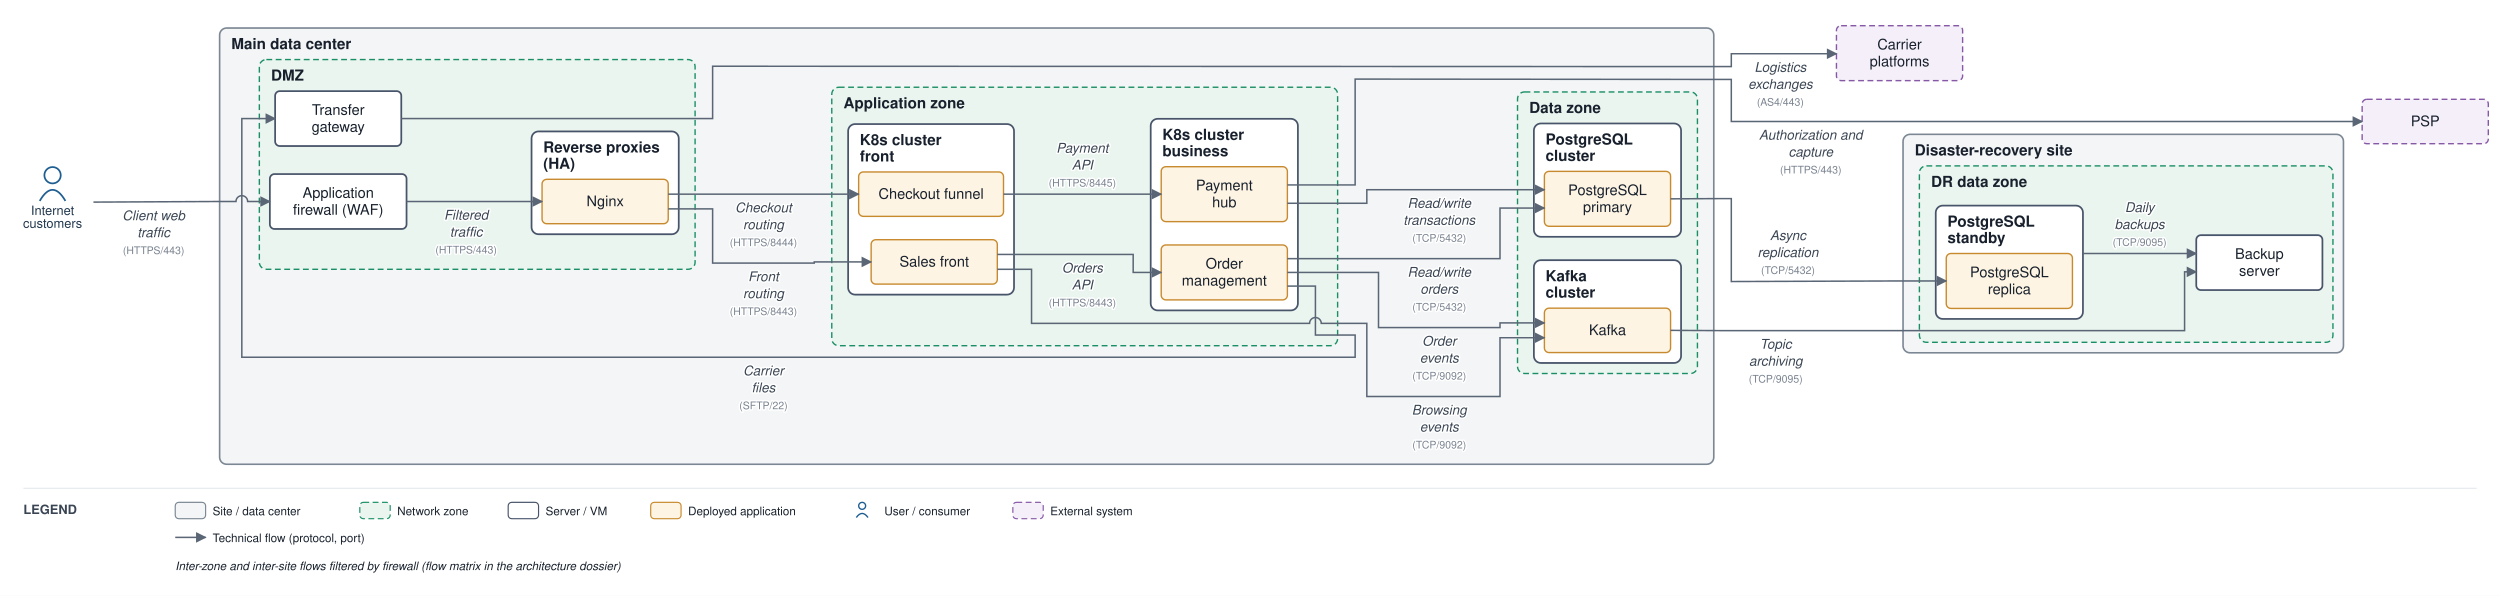
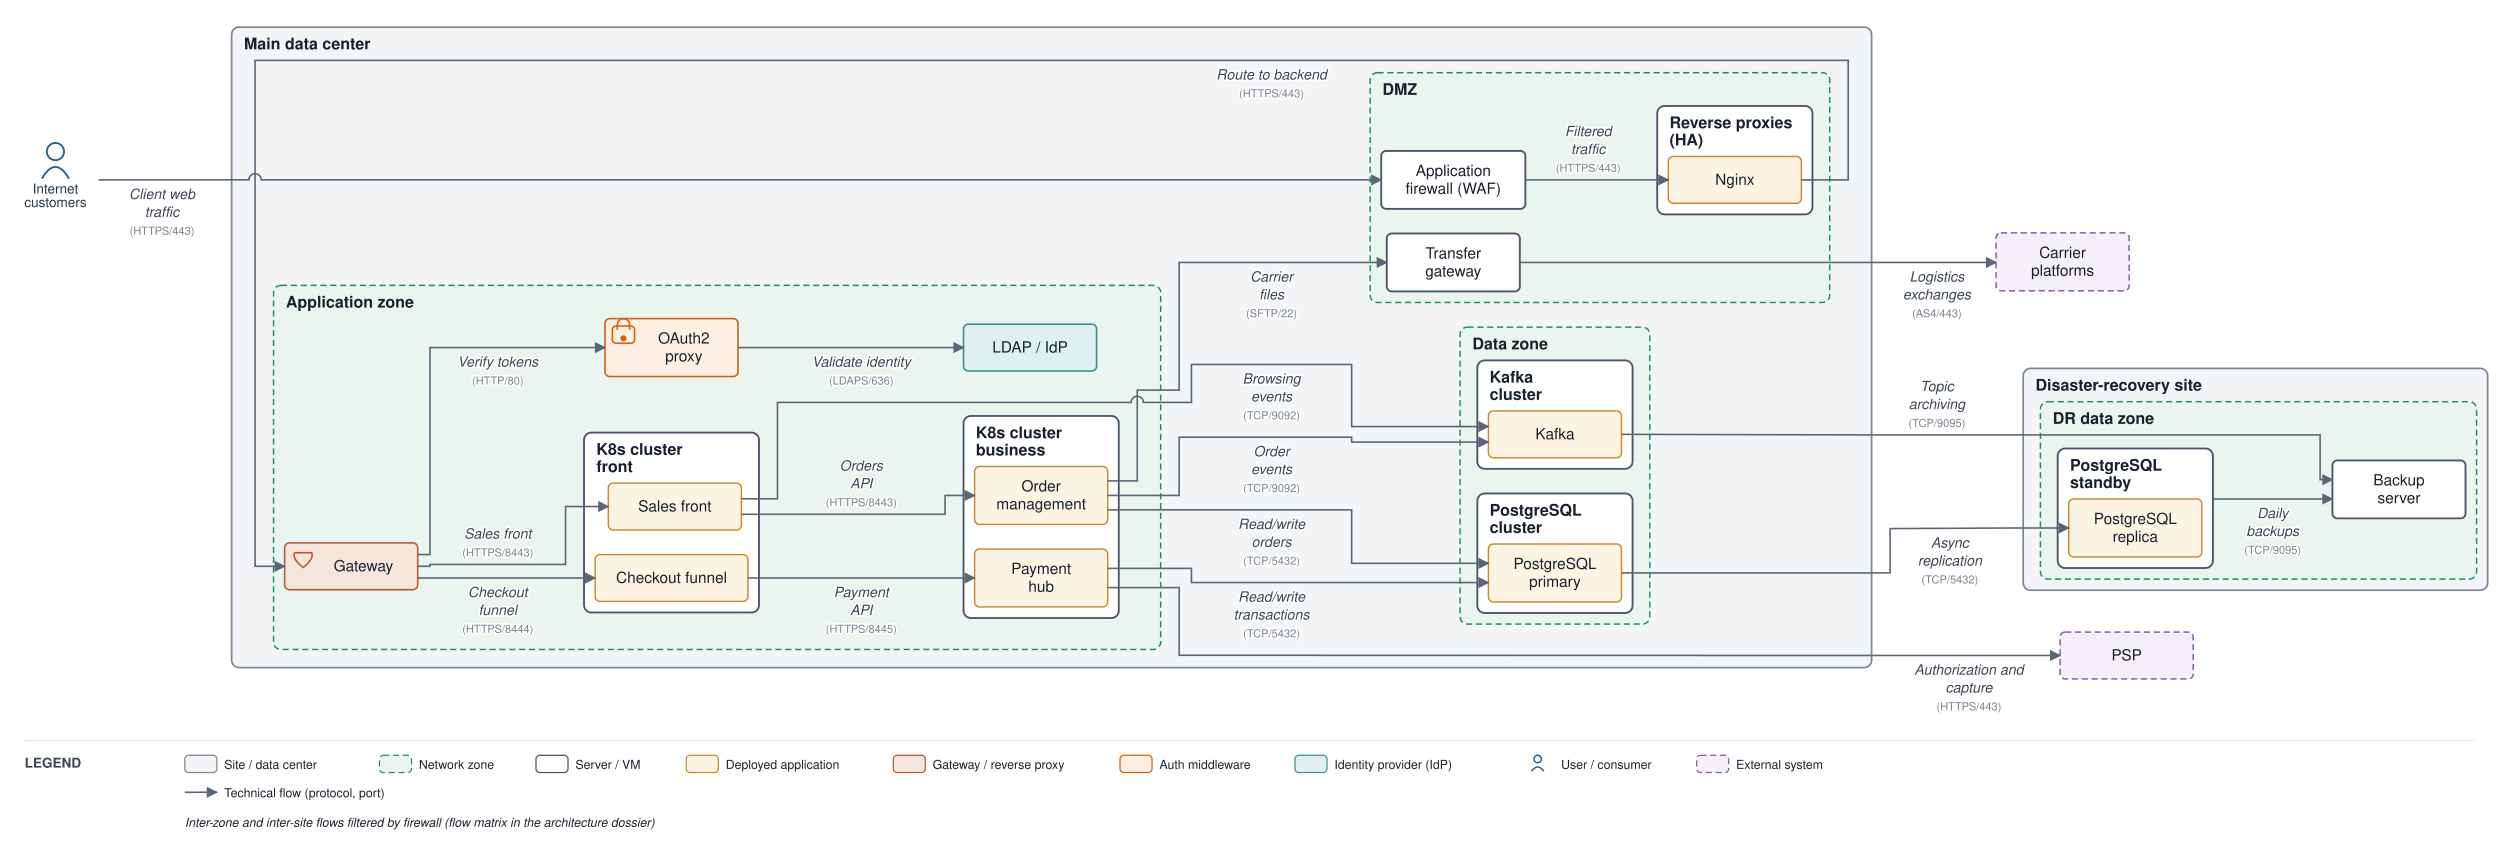
- <svg xmlns="http://www.w3.org/2000/svg" viewBox="0 0 2140 510" font-family="Helvetica,Arial,sans-serif">
+ <svg xmlns="http://www.w3.org/2000/svg" viewBox="0 0 2029 693" font-family="Helvetica,Arial,sans-serif">
  <defs>
    <marker id="arr" viewBox="0 0 10 10" refX="9" refY="5" markerWidth="7" markerHeight="7" orient="auto-start-reverse">
      <path d="M0,0 L10,5 L0,10 z" fill="#5a6675" />
    </marker>
  </defs>
-   <rect width="2140" height="510" fill="#ffffff" />
-   <rect x="188" y="24" width="1279" height="373.4" rx="6" fill="#f3f5f6" stroke="#7c8794" stroke-width="1.4" />
-   <text x="198" y="42" font-size="13" font-weight="bold" fill="#17202c">Main data center</text>
-   <rect x="222" y="51" width="373" height="179.5" rx="6" fill="#eaf5ef" stroke="#1a8f66" stroke-width="1.2" stroke-dasharray="5 3" />
-   <text x="232" y="69" font-size="13" font-weight="bold" fill="#17202c">DMZ</text>
-   <rect x="455" y="112.5" width="126" height="88" rx="6" fill="#ffffff" stroke="#48546a" stroke-width="1.5" />
-   <text x="465" y="130.5" font-size="13" font-weight="bold" fill="#17202c">Reverse proxies</text>
-   <text x="465" y="144.5" font-size="13" font-weight="bold" fill="#17202c">(HA)</text>
-   <rect x="712" y="74.7" width="433" height="221.2" rx="6" fill="#eaf5ef" stroke="#1a8f66" stroke-width="1.2" stroke-dasharray="5 3" />
-   <text x="722" y="92.7" font-size="13" font-weight="bold" fill="#17202c">Application zone</text>
-   <rect x="726" y="106.2" width="142" height="146" rx="6" fill="#ffffff" stroke="#48546a" stroke-width="1.5" />
-   <text x="736" y="124.2" font-size="13" font-weight="bold" fill="#17202c">K8s cluster</text>
-   <text x="736" y="138.2" font-size="13" font-weight="bold" fill="#17202c">front</text>
-   <rect x="985" y="101.7" width="126" height="164" rx="6" fill="#ffffff" stroke="#48546a" stroke-width="1.5" />
-   <text x="995" y="119.7" font-size="13" font-weight="bold" fill="#17202c">K8s cluster</text>
-   <text x="995" y="133.7" font-size="13" font-weight="bold" fill="#17202c">business</text>
-   <rect x="1299" y="78.7" width="154" height="241" rx="6" fill="#eaf5ef" stroke="#1a8f66" stroke-width="1.2" stroke-dasharray="5 3" />
-   <text x="1309" y="96.7" font-size="13" font-weight="bold" fill="#17202c">Data zone</text>
-   <rect x="1313" y="105.7" width="126" height="97" rx="6" fill="#ffffff" stroke="#48546a" stroke-width="1.5" />
-   <text x="1323" y="123.7" font-size="13" font-weight="bold" fill="#17202c">PostgreSQL</text>
-   <text x="1323" y="137.7" font-size="13" font-weight="bold" fill="#17202c">cluster</text>
-   <rect x="1313" y="222.7" width="126" height="88" rx="6" fill="#ffffff" stroke="#48546a" stroke-width="1.5" />
-   <text x="1323" y="240.7" font-size="13" font-weight="bold" fill="#17202c">Kafka</text>
-   <text x="1323" y="254.7" font-size="13" font-weight="bold" fill="#17202c">cluster</text>
-   <rect x="1629" y="115" width="377" height="187" rx="6" fill="#f3f5f6" stroke="#7c8794" stroke-width="1.4" />
-   <text x="1639" y="133" font-size="13" font-weight="bold" fill="#17202c">Disaster-recovery site</text>
-   <rect x="1643" y="142" width="354" height="151" rx="6" fill="#eaf5ef" stroke="#1a8f66" stroke-width="1.2" stroke-dasharray="5 3" />
-   <text x="1653" y="160" font-size="13" font-weight="bold" fill="#17202c">DR data zone</text>
-   <rect x="1657" y="176" width="126" height="97" rx="6" fill="#ffffff" stroke="#48546a" stroke-width="1.5" />
-   <text x="1667" y="194" font-size="13" font-weight="bold" fill="#17202c">PostgreSQL</text>
-   <text x="1667" y="208" font-size="13" font-weight="bold" fill="#17202c">standby</text>
-   <rect x="231" y="149" width="117" height="47" rx="4" fill="#ffffff" stroke="#48546a" stroke-width="1.5" />
-   <text x="289.5" y="169.3" font-size="12.5" text-anchor="middle" fill="#17202c">Application</text>
-   <text x="289.5" y="183.8" font-size="12.5" text-anchor="middle" fill="#17202c">firewall (WAF)</text>
-   <rect x="464" y="153.5" width="108" height="38" rx="4" fill="#fdf4e3" stroke="#c88a2e" stroke-width="1.2" />
-   <text x="518" y="176.5" font-size="12.5" text-anchor="middle" fill="#17202c">Nginx</text>
-   <rect x="235.5" y="78" width="108" height="47" rx="4" fill="#ffffff" stroke="#48546a" stroke-width="1.5" />
-   <text x="289.5" y="98.3" font-size="12.5" text-anchor="middle" fill="#17202c">Transfer</text>
-   <text x="289.5" y="112.8" font-size="12.5" text-anchor="middle" fill="#17202c">gateway</text>
-   <rect x="745.7" y="205.2" width="108" height="38" rx="4" fill="#fdf4e3" stroke="#c88a2e" stroke-width="1.2" />
-   <text x="799.7" y="228.2" font-size="12.5" text-anchor="middle" fill="#17202c">Sales front</text>
-   <rect x="735" y="147.2" width="124" height="38" rx="4" fill="#fdf4e3" stroke="#c88a2e" stroke-width="1.2" />
-   <text x="797" y="170.2" font-size="12.5" text-anchor="middle" fill="#17202c">Checkout funnel</text>
-   <rect x="994" y="209.7" width="108" height="47" rx="4" fill="#fdf4e3" stroke="#c88a2e" stroke-width="1.2" />
-   <text x="1048" y="229.9" font-size="12.5" text-anchor="middle" fill="#17202c">Order</text>
-   <text x="1048" y="244.4" font-size="12.5" text-anchor="middle" fill="#17202c">management</text>
-   <rect x="994" y="142.7" width="108" height="47" rx="4" fill="#fdf4e3" stroke="#c88a2e" stroke-width="1.2" />
-   <text x="1048" y="162.9" font-size="12.5" text-anchor="middle" fill="#17202c">Payment</text>
-   <text x="1048" y="177.4" font-size="12.5" text-anchor="middle" fill="#17202c">hub</text>
-   <rect x="1322" y="146.7" width="108" height="47" rx="4" fill="#fdf4e3" stroke="#c88a2e" stroke-width="1.2" />
-   <text x="1376" y="167" font-size="12.5" text-anchor="middle" fill="#17202c">PostgreSQL</text>
-   <text x="1376" y="181.5" font-size="12.5" text-anchor="middle" fill="#17202c">primary</text>
-   <rect x="1322" y="263.8" width="108" height="38" rx="4" fill="#fdf4e3" stroke="#c88a2e" stroke-width="1.2" />
-   <text x="1376" y="286.8" font-size="12.5" text-anchor="middle" fill="#17202c">Kafka</text>
-   <rect x="1666" y="217" width="108" height="47" rx="4" fill="#fdf4e3" stroke="#c88a2e" stroke-width="1.2" />
-   <text x="1720" y="237.3" font-size="12.5" text-anchor="middle" fill="#17202c">PostgreSQL</text>
-   <text x="1720" y="251.8" font-size="12.5" text-anchor="middle" fill="#17202c">replica</text>
-   <rect x="1880" y="201.3" width="108" height="47" rx="4" fill="#ffffff" stroke="#48546a" stroke-width="1.5" />
-   <text x="1934" y="221.6" font-size="12.5" text-anchor="middle" fill="#17202c">Backup</text>
-   <text x="1934" y="236.1" font-size="12.5" text-anchor="middle" fill="#17202c">server</text>
-   <circle cx="45" cy="150" r="7" fill="none" stroke="#1f5e91" stroke-width="1.5" />
-   <path d="M 34 172 q 11 -19 22 0" fill="none" stroke="#1f5e91" stroke-width="1.5" />
-   <text x="45" y="184" font-size="11" text-anchor="middle" fill="#20364c">Internet</text>
-   <text x="45" y="195" font-size="11" text-anchor="middle" fill="#20364c">customers</text>
-   <rect x="2022" y="85" width="108" height="38" rx="4" fill="#f4eff8" stroke="#8659a6" stroke-width="1.2" stroke-dasharray="5 3" />
-   <text x="2076" y="108" font-size="12.5" text-anchor="middle" fill="#17202c">PSP</text>
-   <rect x="1572" y="22" width="108" height="47" rx="4" fill="#f4eff8" stroke="#8659a6" stroke-width="1.2" stroke-dasharray="5 3" />
-   <text x="1626" y="42.3" font-size="12.5" text-anchor="middle" fill="#17202c">Carrier</text>
-   <text x="1626" y="56.8" font-size="12.5" text-anchor="middle" fill="#17202c">platforms</text>
-   <path d="M 80 173 L 183 172.5 L 202 172.5 A 5 5 0 0 1 212 172.5 L 231 172.5" fill="none" stroke="#5a6675" stroke-width="1.3" marker-end="url(#arr)" />
-   <text x="131.5" y="188.5" font-size="11.5" text-anchor="middle" fill="#3a4553" font-style="italic" stroke="#ffffff" stroke-width="2.5" paint-order="stroke" stroke-linejoin="round">Client web</text>
-   <text x="131.5" y="203" font-size="11.5" text-anchor="middle" fill="#3a4553" font-style="italic" stroke="#ffffff" stroke-width="2.5" paint-order="stroke" stroke-linejoin="round">traffic</text>
-   <text x="131.5" y="217.5" font-size="9" text-anchor="middle" fill="#79828f" stroke="#ffffff" stroke-width="2.5" paint-order="stroke" stroke-linejoin="round">(HTTPS/443)</text>
-   <path d="M 348 172.5 L 464 172.5" fill="none" stroke="#5a6675" stroke-width="1.3" marker-end="url(#arr)" />
-   <text x="399" y="188" font-size="11.5" text-anchor="middle" fill="#3a4553" font-style="italic" stroke="#ffffff" stroke-width="2.5" paint-order="stroke" stroke-linejoin="round">Filtered</text>
-   <text x="399" y="202.5" font-size="11.5" text-anchor="middle" fill="#3a4553" font-style="italic" stroke="#ffffff" stroke-width="2.5" paint-order="stroke" stroke-linejoin="round">traffic</text>
-   <text x="399" y="217" font-size="9" text-anchor="middle" fill="#79828f" stroke="#ffffff" stroke-width="2.5" paint-order="stroke" stroke-linejoin="round">(HTTPS/443)</text>
-   <path d="M 572 178.8 L 610 178.8 L 610 225.2 L 697 225.2 L 697 224.2 L 745.7 224.2" fill="none" stroke="#5a6675" stroke-width="1.3" marker-end="url(#arr)" />
-   <text x="653.5" y="240.7" font-size="11.5" text-anchor="middle" fill="#3a4553" font-style="italic" stroke="#ffffff" stroke-width="2.5" paint-order="stroke" stroke-linejoin="round">Front</text>
-   <text x="653.5" y="255.2" font-size="11.5" text-anchor="middle" fill="#3a4553" font-style="italic" stroke="#ffffff" stroke-width="2.5" paint-order="stroke" stroke-linejoin="round">routing</text>
-   <text x="653.5" y="269.7" font-size="9" text-anchor="middle" fill="#79828f" stroke="#ffffff" stroke-width="2.5" paint-order="stroke" stroke-linejoin="round">(HTTPS/8443)</text>
-   <path d="M 572 166.2 L 735 166.2" fill="none" stroke="#5a6675" stroke-width="1.3" marker-end="url(#arr)" />
-   <text x="653.5" y="181.7" font-size="11.5" text-anchor="middle" fill="#3a4553" font-style="italic" stroke="#ffffff" stroke-width="2.5" paint-order="stroke" stroke-linejoin="round">Checkout</text>
-   <text x="653.5" y="196.2" font-size="11.5" text-anchor="middle" fill="#3a4553" font-style="italic" stroke="#ffffff" stroke-width="2.5" paint-order="stroke" stroke-linejoin="round">routing</text>
-   <text x="653.5" y="210.7" font-size="9" text-anchor="middle" fill="#79828f" stroke="#ffffff" stroke-width="2.5" paint-order="stroke" stroke-linejoin="round">(HTTPS/8444)</text>
-   <path d="M 853.7 217.8 L 970 217.8 L 970 233.2 L 994 233.2" fill="none" stroke="#5a6675" stroke-width="1.3" marker-end="url(#arr)" />
-   <text x="926.5" y="233.3" font-size="11.5" text-anchor="middle" fill="#3a4553" font-style="italic" stroke="#ffffff" stroke-width="2.5" paint-order="stroke" stroke-linejoin="round">Orders</text>
-   <text x="926.5" y="247.8" font-size="11.5" text-anchor="middle" fill="#3a4553" font-style="italic" stroke="#ffffff" stroke-width="2.5" paint-order="stroke" stroke-linejoin="round">API</text>
-   <text x="926.5" y="262.3" font-size="9" text-anchor="middle" fill="#79828f" stroke="#ffffff" stroke-width="2.5" paint-order="stroke" stroke-linejoin="round">(HTTPS/8443)</text>
-   <path d="M 859 166.2 L 994 166.2" fill="none" stroke="#5a6675" stroke-width="1.3" marker-end="url(#arr)" />
-   <text x="926.5" y="130.7" font-size="11.5" text-anchor="middle" fill="#3a4553" font-style="italic" stroke="#ffffff" stroke-width="2.5" paint-order="stroke" stroke-linejoin="round">Payment</text>
-   <text x="926.5" y="145.2" font-size="11.5" text-anchor="middle" fill="#3a4553" font-style="italic" stroke="#ffffff" stroke-width="2.5" paint-order="stroke" stroke-linejoin="round">API</text>
-   <text x="926.5" y="159.7" font-size="9" text-anchor="middle" fill="#79828f" stroke="#ffffff" stroke-width="2.5" paint-order="stroke" stroke-linejoin="round">(HTTPS/8445)</text>
-   <path d="M 1102 158.3 L 1160 158.3 L 1160 67.7 L 1472 68 L 1482 68 L 1482 104 L 2022 104" fill="none" stroke="#5a6675" stroke-width="1.3" marker-end="url(#arr)" />
-   <text x="1550" y="119.5" font-size="11.5" text-anchor="middle" fill="#3a4553" font-style="italic" stroke="#ffffff" stroke-width="2.5" paint-order="stroke" stroke-linejoin="round">Authorization and</text>
-   <text x="1550" y="134" font-size="11.5" text-anchor="middle" fill="#3a4553" font-style="italic" stroke="#ffffff" stroke-width="2.5" paint-order="stroke" stroke-linejoin="round">capture</text>
-   <text x="1550" y="148.5" font-size="9" text-anchor="middle" fill="#79828f" stroke="#ffffff" stroke-width="2.5" paint-order="stroke" stroke-linejoin="round">(HTTPS/443)</text>
-   <path d="M 1102 221.4 L 1284 221.4 L 1284 178.1 L 1322 178.1" fill="none" stroke="#5a6675" stroke-width="1.3" marker-end="url(#arr)" />
-   <text x="1232" y="236.9" font-size="11.5" text-anchor="middle" fill="#3a4553" font-style="italic" stroke="#ffffff" stroke-width="2.5" paint-order="stroke" stroke-linejoin="round">Read/write</text>
-   <text x="1232" y="251.4" font-size="11.5" text-anchor="middle" fill="#3a4553" font-style="italic" stroke="#ffffff" stroke-width="2.5" paint-order="stroke" stroke-linejoin="round">orders</text>
-   <text x="1232" y="265.9" font-size="9" text-anchor="middle" fill="#79828f" stroke="#ffffff" stroke-width="2.5" paint-order="stroke" stroke-linejoin="round">(TCP/5432)</text>
-   <path d="M 1102 174 L 1170 174 L 1170 162.4 L 1322 162.4" fill="none" stroke="#5a6675" stroke-width="1.3" marker-end="url(#arr)" />
-   <text x="1232" y="177.9" font-size="11.5" text-anchor="middle" fill="#3a4553" font-style="italic" stroke="#ffffff" stroke-width="2.5" paint-order="stroke" stroke-linejoin="round">Read/write</text>
-   <text x="1232" y="192.4" font-size="11.5" text-anchor="middle" fill="#3a4553" font-style="italic" stroke="#ffffff" stroke-width="2.5" paint-order="stroke" stroke-linejoin="round">transactions</text>
-   <text x="1232" y="206.9" font-size="9" text-anchor="middle" fill="#79828f" stroke="#ffffff" stroke-width="2.5" paint-order="stroke" stroke-linejoin="round">(TCP/5432)</text>
-   <path d="M 1102 233.2 L 1180 233.2 L 1180 280.4 L 1284 280.4 L 1284 276.4 L 1322 276.4" fill="none" stroke="#5a6675" stroke-width="1.3" marker-end="url(#arr)" />
-   <text x="1232" y="295.9" font-size="11.5" text-anchor="middle" fill="#3a4553" font-style="italic" stroke="#ffffff" stroke-width="2.5" paint-order="stroke" stroke-linejoin="round">Order</text>
-   <text x="1232" y="310.4" font-size="11.5" text-anchor="middle" fill="#3a4553" font-style="italic" stroke="#ffffff" stroke-width="2.5" paint-order="stroke" stroke-linejoin="round">events</text>
-   <text x="1232" y="324.9" font-size="9" text-anchor="middle" fill="#79828f" stroke="#ffffff" stroke-width="2.5" paint-order="stroke" stroke-linejoin="round">(TCP/9092)</text>
-   <path d="M 853.7 230.5 L 883 230.5 L 883 276.8 L 1121 276.8 A 5 5 0 0 1 1131 276.8 L 1170 276.8 L 1170 339.4 L 1284 339.4 L 1284 289.1 L 1322 289.1" fill="none" stroke="#5a6675" stroke-width="1.3" marker-end="url(#arr)" />
-   <text x="1232" y="354.9" font-size="11.5" text-anchor="middle" fill="#3a4553" font-style="italic" stroke="#ffffff" stroke-width="2.5" paint-order="stroke" stroke-linejoin="round">Browsing</text>
-   <text x="1232" y="369.4" font-size="11.5" text-anchor="middle" fill="#3a4553" font-style="italic" stroke="#ffffff" stroke-width="2.5" paint-order="stroke" stroke-linejoin="round">events</text>
-   <text x="1232" y="383.9" font-size="9" text-anchor="middle" fill="#79828f" stroke="#ffffff" stroke-width="2.5" paint-order="stroke" stroke-linejoin="round">(TCP/9092)</text>
-   <path d="M 1102 244.9 L 1126 244.9 L 1126 286.8 L 1160 286.8 L 1160 305.8 L 207 305.8 L 207 101.5 L 235.5 101.5" fill="none" stroke="#5a6675" stroke-width="1.3" marker-end="url(#arr)" />
-   <text x="653.5" y="321.3" font-size="11.5" text-anchor="middle" fill="#3a4553" font-style="italic" stroke="#ffffff" stroke-width="2.5" paint-order="stroke" stroke-linejoin="round">Carrier</text>
-   <text x="653.5" y="335.8" font-size="11.5" text-anchor="middle" fill="#3a4553" font-style="italic" stroke="#ffffff" stroke-width="2.5" paint-order="stroke" stroke-linejoin="round">files</text>
-   <text x="653.5" y="350.3" font-size="9" text-anchor="middle" fill="#79828f" stroke="#ffffff" stroke-width="2.5" paint-order="stroke" stroke-linejoin="round">(SFTP/22)</text>
-   <path d="M 343.5 101.5 L 610 101.5 L 610 56.7 L 1472 57 L 1482 57 L 1482 46 L 1572 46" fill="none" stroke="#5a6675" stroke-width="1.3" marker-end="url(#arr)" />
-   <text x="1524" y="61.5" font-size="11.5" text-anchor="middle" fill="#3a4553" font-style="italic" stroke="#ffffff" stroke-width="2.5" paint-order="stroke" stroke-linejoin="round">Logistics</text>
-   <text x="1524" y="76" font-size="11.5" text-anchor="middle" fill="#3a4553" font-style="italic" stroke="#ffffff" stroke-width="2.5" paint-order="stroke" stroke-linejoin="round">exchanges</text>
-   <text x="1524" y="90.5" font-size="9" text-anchor="middle" fill="#79828f" stroke="#ffffff" stroke-width="2.5" paint-order="stroke" stroke-linejoin="round">(AS4/443)</text>
-   <path d="M 1430 170.2 L 1472 170 L 1482 170 L 1482 241 L 1624 240.5 L 1666 240.5" fill="none" stroke="#5a6675" stroke-width="1.3" marker-end="url(#arr)" />
-   <text x="1530.5" y="205.5" font-size="11.5" text-anchor="middle" fill="#3a4553" font-style="italic" stroke="#ffffff" stroke-width="2.5" paint-order="stroke" stroke-linejoin="round">Async</text>
-   <text x="1530.5" y="220" font-size="11.5" text-anchor="middle" fill="#3a4553" font-style="italic" stroke="#ffffff" stroke-width="2.5" paint-order="stroke" stroke-linejoin="round">replication</text>
-   <text x="1530.5" y="234.5" font-size="9" text-anchor="middle" fill="#79828f" stroke="#ffffff" stroke-width="2.5" paint-order="stroke" stroke-linejoin="round">(TCP/5432)</text>
-   <path d="M 1783 217 L 1880 217" fill="none" stroke="#5a6675" stroke-width="1.3" marker-end="url(#arr)" />
-   <text x="1831.5" y="181.5" font-size="11.5" text-anchor="middle" fill="#3a4553" font-style="italic" stroke="#ffffff" stroke-width="2.5" paint-order="stroke" stroke-linejoin="round">Daily</text>
-   <text x="1831.5" y="196" font-size="11.5" text-anchor="middle" fill="#3a4553" font-style="italic" stroke="#ffffff" stroke-width="2.5" paint-order="stroke" stroke-linejoin="round">backups</text>
-   <text x="1831.5" y="210.5" font-size="9" text-anchor="middle" fill="#79828f" stroke="#ffffff" stroke-width="2.5" paint-order="stroke" stroke-linejoin="round">(TCP/9095)</text>
-   <path d="M 1430 282.8 L 1472 283 L 1870 283 L 1870 232.7 L 1880 232.7" fill="none" stroke="#5a6675" stroke-width="1.3" marker-end="url(#arr)" />
-   <text x="1520" y="298.5" font-size="11.5" text-anchor="middle" fill="#3a4553" font-style="italic" stroke="#ffffff" stroke-width="2.5" paint-order="stroke" stroke-linejoin="round">Topic</text>
-   <text x="1520" y="313" font-size="11.5" text-anchor="middle" fill="#3a4553" font-style="italic" stroke="#ffffff" stroke-width="2.5" paint-order="stroke" stroke-linejoin="round">archiving</text>
-   <text x="1520" y="327.5" font-size="9" text-anchor="middle" fill="#79828f" stroke="#ffffff" stroke-width="2.5" paint-order="stroke" stroke-linejoin="round">(TCP/9095)</text>
-   <line x1="20" y1="418" x2="2120" y2="418" stroke="#e6e9ee" stroke-width="1" />
-   <text x="20" y="440" font-size="11" font-weight="bold" fill="#3a4553">LEGEND</text>
-   <rect x="150" y="430" width="26" height="14" rx="3" fill="#f3f5f6" stroke="#7c8794" />
-   <text x="182" y="441" font-size="10" fill="#17202c">Site / data center</text>
-   <rect x="308" y="430" width="26" height="14" rx="3" fill="#eaf5ef" stroke="#1a8f66" stroke-dasharray="5 3" />
-   <text x="340" y="441" font-size="10" fill="#17202c">Network zone</text>
-   <rect x="435" y="430" width="26" height="14" rx="3" fill="#ffffff" stroke="#48546a" />
-   <text x="467" y="441" font-size="10" fill="#17202c">Server / VM</text>
-   <rect x="557" y="430" width="26" height="14" rx="3" fill="#fdf4e3" stroke="#c88a2e" />
-   <text x="589" y="441" font-size="10" fill="#17202c">Deployed application</text>
-   <circle cx="738" cy="433" r="3" fill="none" stroke="#1f5e91" stroke-width="1.2" />
-   <path d="M 733 443 q 5 -7 10 0" fill="none" stroke="#1f5e91" stroke-width="1.2" />
-   <text x="757" y="441" font-size="10" fill="#17202c">User / consumer</text>
-   <rect x="867" y="430" width="26" height="14" rx="3" fill="#f4eff8" stroke="#8659a6" stroke-dasharray="5 3" />
-   <text x="899" y="441" font-size="10" fill="#17202c">External system</text>
-   <line x1="150" y1="460" x2="176" y2="460" stroke="#5a6675" stroke-width="1.3" marker-end="url(#arr)" />
-   <text x="182" y="464" font-size="10" fill="#17202c">Technical flow (protocol, port)</text>
-   <text x="150" y="488" font-size="10" fill="#17202c" font-style="italic">Inter-zone and inter-site flows filtered by firewall (flow matrix in the architecture dossier)</text>
+   <rect width="2029" height="693" fill="#ffffff" />
+   <rect x="188" y="22" width="1331" height="519.8" rx="6" fill="#f3f5f6" stroke="#7c8794" stroke-width="1.4" />
+   <text x="198" y="40" font-size="13" font-weight="bold" fill="#17202c">Main data center</text>
+   <rect x="1112" y="59" width="373" height="186.5" rx="6" fill="#eaf5ef" stroke="#1a8f66" stroke-width="1.2" stroke-dasharray="5 3" />
+   <text x="1122" y="77" font-size="13" font-weight="bold" fill="#17202c">DMZ</text>
+   <rect x="1345" y="86" width="126" height="88" rx="6" fill="#ffffff" stroke="#48546a" stroke-width="1.5" />
+   <text x="1355" y="104" font-size="13" font-weight="bold" fill="#17202c">Reverse proxies</text>
+   <text x="1355" y="118" font-size="13" font-weight="bold" fill="#17202c">(HA)</text>
+   <rect x="222" y="231.6" width="720" height="295.5" rx="6" fill="#eaf5ef" stroke="#1a8f66" stroke-width="1.2" stroke-dasharray="5 3" />
+   <text x="232" y="249.6" font-size="13" font-weight="bold" fill="#17202c">Application zone</text>
+   <rect x="474" y="351.1" width="142" height="146" rx="6" fill="#ffffff" stroke="#48546a" stroke-width="1.5" />
+   <text x="484" y="369.1" font-size="13" font-weight="bold" fill="#17202c">K8s cluster</text>
+   <text x="484" y="383.1" font-size="13" font-weight="bold" fill="#17202c">front</text>
+   <rect x="782" y="337.6" width="126" height="164" rx="6" fill="#ffffff" stroke="#48546a" stroke-width="1.5" />
+   <text x="792" y="355.6" font-size="13" font-weight="bold" fill="#17202c">K8s cluster</text>
+   <text x="792" y="369.6" font-size="13" font-weight="bold" fill="#17202c">business</text>
+   <rect x="1185" y="265.5" width="154" height="241" rx="6" fill="#eaf5ef" stroke="#1a8f66" stroke-width="1.2" stroke-dasharray="5 3" />
+   <text x="1195" y="283.5" font-size="13" font-weight="bold" fill="#17202c">Data zone</text>
+   <rect x="1199" y="400.5" width="126" height="97" rx="6" fill="#ffffff" stroke="#48546a" stroke-width="1.5" />
+   <text x="1209" y="418.5" font-size="13" font-weight="bold" fill="#17202c">PostgreSQL</text>
+   <text x="1209" y="432.5" font-size="13" font-weight="bold" fill="#17202c">cluster</text>
+   <rect x="1199" y="292.5" width="126" height="88" rx="6" fill="#ffffff" stroke="#48546a" stroke-width="1.5" />
+   <text x="1209" y="310.5" font-size="13" font-weight="bold" fill="#17202c">Kafka</text>
+   <text x="1209" y="324.5" font-size="13" font-weight="bold" fill="#17202c">cluster</text>
+   <rect x="1642" y="299" width="377" height="180" rx="6" fill="#f3f5f6" stroke="#7c8794" stroke-width="1.4" />
+   <text x="1652" y="317" font-size="13" font-weight="bold" fill="#17202c">Disaster-recovery site</text>
+   <rect x="1656" y="326" width="354" height="144" rx="6" fill="#eaf5ef" stroke="#1a8f66" stroke-width="1.2" stroke-dasharray="5 3" />
+   <text x="1666" y="344" font-size="13" font-weight="bold" fill="#17202c">DR data zone</text>
+   <rect x="1670" y="364" width="126" height="97" rx="6" fill="#ffffff" stroke="#48546a" stroke-width="1.5" />
+   <text x="1680" y="382" font-size="13" font-weight="bold" fill="#17202c">PostgreSQL</text>
+   <text x="1680" y="396" font-size="13" font-weight="bold" fill="#17202c">standby</text>
+   <rect x="1121" y="122.5" width="117" height="47" rx="4" fill="#ffffff" stroke="#48546a" stroke-width="1.5" />
+   <text x="1179.5" y="142.8" font-size="12.5" text-anchor="middle" fill="#17202c">Application</text>
+   <text x="1179.5" y="157.3" font-size="12.5" text-anchor="middle" fill="#17202c">firewall (WAF)</text>
+   <rect x="1354" y="127" width="108" height="38" rx="4" fill="#fdf4e3" stroke="#c88a2e" stroke-width="1.2" />
+   <text x="1408" y="150" font-size="12.5" text-anchor="middle" fill="#17202c">Nginx</text>
+   <rect x="1125.5" y="189.5" width="108" height="47" rx="4" fill="#ffffff" stroke="#48546a" stroke-width="1.5" />
+   <text x="1179.5" y="209.8" font-size="12.5" text-anchor="middle" fill="#17202c">Transfer</text>
+   <text x="1179.5" y="224.3" font-size="12.5" text-anchor="middle" fill="#17202c">gateway</text>
+   <rect x="231" y="440.6" width="108" height="38" rx="4" fill="#f5e6dd" stroke="#b85a30" stroke-width="1.3" />
+   <path d="M 239 448.6 L 253 448.6 Q 255 453.6 246 460.6 Q 237 453.6 239 448.6" fill="none" stroke="#b85a30" stroke-width="1.3" />
+   <text x="295" y="463.6" font-size="12.5" text-anchor="middle" fill="#17202c">Gateway</text>
+   <rect x="491" y="258.6" width="108" height="47" rx="4" fill="#fdefe3" stroke="#d1600f" stroke-width="1.3" />
+   <rect x="497" y="264.6" width="18" height="14" rx="3" fill="none" stroke="#d1600f" stroke-width="1.3" />
+   <path d="M 501 267.6 v -4 a 5 5 0 0 1 10 0 v 4" fill="none" stroke="#d1600f" stroke-width="1.3" />
+   <circle cx="506" cy="274.6" r="2.5" fill="#d1600f" />
+   <text x="555" y="278.8" font-size="12.5" text-anchor="middle" fill="#17202c">OAuth2</text>
+   <text x="555" y="293.3" font-size="12.5" text-anchor="middle" fill="#17202c">proxy</text>
+   <rect x="782" y="263.1" width="108" height="38" rx="4" fill="#e0f0f0" stroke="#3a8f8f" stroke-width="1.3" />
+   <text x="836" y="286.1" font-size="12.5" text-anchor="middle" fill="#17202c">LDAP / IdP</text>
+   <rect x="493.7" y="392.1" width="108" height="38" rx="4" fill="#fdf4e3" stroke="#c88a2e" stroke-width="1.2" />
+   <text x="547.7" y="415.1" font-size="12.5" text-anchor="middle" fill="#17202c">Sales front</text>
+   <rect x="483" y="450.1" width="124" height="38" rx="4" fill="#fdf4e3" stroke="#c88a2e" stroke-width="1.2" />
+   <text x="545" y="473.1" font-size="12.5" text-anchor="middle" fill="#17202c">Checkout funnel</text>
+   <rect x="791" y="378.6" width="108" height="47" rx="4" fill="#fdf4e3" stroke="#c88a2e" stroke-width="1.2" />
+   <text x="845" y="398.8" font-size="12.5" text-anchor="middle" fill="#17202c">Order</text>
+   <text x="845" y="413.3" font-size="12.5" text-anchor="middle" fill="#17202c">management</text>
+   <rect x="791" y="445.6" width="108" height="47" rx="4" fill="#fdf4e3" stroke="#c88a2e" stroke-width="1.2" />
+   <text x="845" y="465.8" font-size="12.5" text-anchor="middle" fill="#17202c">Payment</text>
+   <text x="845" y="480.3" font-size="12.5" text-anchor="middle" fill="#17202c">hub</text>
+   <rect x="1208" y="441.5" width="108" height="47" rx="4" fill="#fdf4e3" stroke="#c88a2e" stroke-width="1.2" />
+   <text x="1262" y="461.8" font-size="12.5" text-anchor="middle" fill="#17202c">PostgreSQL</text>
+   <text x="1262" y="476.3" font-size="12.5" text-anchor="middle" fill="#17202c">primary</text>
+   <rect x="1208" y="333.5" width="108" height="38" rx="4" fill="#fdf4e3" stroke="#c88a2e" stroke-width="1.2" />
+   <text x="1262" y="356.5" font-size="12.5" text-anchor="middle" fill="#17202c">Kafka</text>
+   <rect x="1679" y="405" width="108" height="47" rx="4" fill="#fdf4e3" stroke="#c88a2e" stroke-width="1.2" />
+   <text x="1733" y="425.3" font-size="12.5" text-anchor="middle" fill="#17202c">PostgreSQL</text>
+   <text x="1733" y="439.8" font-size="12.5" text-anchor="middle" fill="#17202c">replica</text>
+   <rect x="1893" y="373.7" width="108" height="47" rx="4" fill="#ffffff" stroke="#48546a" stroke-width="1.5" />
+   <text x="1947" y="393.9" font-size="12.5" text-anchor="middle" fill="#17202c">Backup</text>
+   <text x="1947" y="408.4" font-size="12.5" text-anchor="middle" fill="#17202c">server</text>
+   <circle cx="45" cy="123" r="7" fill="none" stroke="#1f5e91" stroke-width="1.5" />
+   <path d="M 34 145 q 11 -19 22 0" fill="none" stroke="#1f5e91" stroke-width="1.5" />
+   <text x="45" y="157" font-size="11" text-anchor="middle" fill="#20364c">Internet</text>
+   <text x="45" y="168" font-size="11" text-anchor="middle" fill="#20364c">customers</text>
+   <rect x="1672" y="513" width="108" height="38" rx="4" fill="#f4eff8" stroke="#8659a6" stroke-width="1.2" stroke-dasharray="5 3" />
+   <text x="1726" y="536" font-size="12.5" text-anchor="middle" fill="#17202c">PSP</text>
+   <rect x="1620" y="189" width="108" height="47" rx="4" fill="#f4eff8" stroke="#8659a6" stroke-width="1.2" stroke-dasharray="5 3" />
+   <text x="1674" y="209.3" font-size="12.5" text-anchor="middle" fill="#17202c">Carrier</text>
+   <text x="1674" y="223.8" font-size="12.5" text-anchor="middle" fill="#17202c">platforms</text>
+   <path d="M 80 146 L 202 146 A 5 5 0 0 1 212 146 L 1121 146" fill="none" stroke="#5a6675" stroke-width="1.3" marker-end="url(#arr)" />
+   <text x="131.5" y="161.5" font-size="11.5" text-anchor="middle" fill="#3a4553" font-style="italic" stroke="#ffffff" stroke-width="2.5" paint-order="stroke" stroke-linejoin="round">Client web</text>
+   <text x="131.5" y="176" font-size="11.5" text-anchor="middle" fill="#3a4553" font-style="italic" stroke="#ffffff" stroke-width="2.5" paint-order="stroke" stroke-linejoin="round">traffic</text>
+   <text x="131.5" y="190.5" font-size="9" text-anchor="middle" fill="#79828f" stroke="#ffffff" stroke-width="2.5" paint-order="stroke" stroke-linejoin="round">(HTTPS/443)</text>
+   <path d="M 1238 146 L 1354 146" fill="none" stroke="#5a6675" stroke-width="1.3" marker-end="url(#arr)" />
+   <text x="1289" y="110.5" font-size="11.5" text-anchor="middle" fill="#3a4553" font-style="italic" stroke="#ffffff" stroke-width="2.5" paint-order="stroke" stroke-linejoin="round">Filtered</text>
+   <text x="1289" y="125" font-size="11.5" text-anchor="middle" fill="#3a4553" font-style="italic" stroke="#ffffff" stroke-width="2.5" paint-order="stroke" stroke-linejoin="round">traffic</text>
+   <text x="1289" y="139.5" font-size="9" text-anchor="middle" fill="#79828f" stroke="#ffffff" stroke-width="2.5" paint-order="stroke" stroke-linejoin="round">(HTTPS/443)</text>
+   <path d="M 1462 146 L 1500 146 L 1500 49 L 207 49 L 207 459.6 L 231 459.6" fill="none" stroke="#5a6675" stroke-width="1.3" marker-end="url(#arr)" />
+   <text x="1032" y="64.5" font-size="11.5" text-anchor="middle" fill="#3a4553" font-style="italic" stroke="#ffffff" stroke-width="2.5" paint-order="stroke" stroke-linejoin="round">Route to backend</text>
+   <text x="1032" y="79" font-size="9" text-anchor="middle" fill="#79828f" stroke="#ffffff" stroke-width="2.5" paint-order="stroke" stroke-linejoin="round">(HTTPS/443)</text>
+   <path d="M 339 450.1 L 349 450.1 L 349 282.1 L 491 282.1" fill="none" stroke="#5a6675" stroke-width="1.3" marker-end="url(#arr)" />
+   <text x="404" y="297.6" font-size="11.5" text-anchor="middle" fill="#3a4553" font-style="italic" stroke="#ffffff" stroke-width="2.5" paint-order="stroke" stroke-linejoin="round">Verify tokens</text>
+   <text x="404" y="312.1" font-size="9" text-anchor="middle" fill="#79828f" stroke="#ffffff" stroke-width="2.5" paint-order="stroke" stroke-linejoin="round">(HTTP/80)</text>
+   <path d="M 599 282.1 L 782 282.1" fill="none" stroke="#5a6675" stroke-width="1.3" marker-end="url(#arr)" />
+   <text x="699" y="297.6" font-size="11.5" text-anchor="middle" fill="#3a4553" font-style="italic" stroke="#ffffff" stroke-width="2.5" paint-order="stroke" stroke-linejoin="round">Validate identity</text>
+   <text x="699" y="312.1" font-size="9" text-anchor="middle" fill="#79828f" stroke="#ffffff" stroke-width="2.5" paint-order="stroke" stroke-linejoin="round">(LDAPS/636)</text>
+   <path d="M 339 459.6 L 349 459.6 L 349 458.1 L 459 458.1 L 459 411.1 L 493.7 411.1" fill="none" stroke="#5a6675" stroke-width="1.3" marker-end="url(#arr)" />
+   <text x="404" y="437.1" font-size="11.5" text-anchor="middle" fill="#3a4553" font-style="italic" stroke="#ffffff" stroke-width="2.5" paint-order="stroke" stroke-linejoin="round">Sales front</text>
+   <text x="404" y="451.6" font-size="9" text-anchor="middle" fill="#79828f" stroke="#ffffff" stroke-width="2.5" paint-order="stroke" stroke-linejoin="round">(HTTPS/8443)</text>
+   <path d="M 339 469.1 L 483 469.1" fill="none" stroke="#5a6675" stroke-width="1.3" marker-end="url(#arr)" />
+   <text x="404" y="484.6" font-size="11.5" text-anchor="middle" fill="#3a4553" font-style="italic" stroke="#ffffff" stroke-width="2.5" paint-order="stroke" stroke-linejoin="round">Checkout</text>
+   <text x="404" y="499.1" font-size="11.5" text-anchor="middle" fill="#3a4553" font-style="italic" stroke="#ffffff" stroke-width="2.5" paint-order="stroke" stroke-linejoin="round">funnel</text>
+   <text x="404" y="513.6" font-size="9" text-anchor="middle" fill="#79828f" stroke="#ffffff" stroke-width="2.5" paint-order="stroke" stroke-linejoin="round">(HTTPS/8444)</text>
+   <path d="M 601.7 417.4 L 767 417.4 L 767 402.1 L 791 402.1" fill="none" stroke="#5a6675" stroke-width="1.3" marker-end="url(#arr)" />
+   <text x="699" y="381.9" font-size="11.5" text-anchor="middle" fill="#3a4553" font-style="italic" stroke="#ffffff" stroke-width="2.5" paint-order="stroke" stroke-linejoin="round">Orders</text>
+   <text x="699" y="396.4" font-size="11.5" text-anchor="middle" fill="#3a4553" font-style="italic" stroke="#ffffff" stroke-width="2.5" paint-order="stroke" stroke-linejoin="round">API</text>
+   <text x="699" y="410.9" font-size="9" text-anchor="middle" fill="#79828f" stroke="#ffffff" stroke-width="2.5" paint-order="stroke" stroke-linejoin="round">(HTTPS/8443)</text>
+   <path d="M 607 469.1 L 791 469.1" fill="none" stroke="#5a6675" stroke-width="1.3" marker-end="url(#arr)" />
+   <text x="699" y="484.6" font-size="11.5" text-anchor="middle" fill="#3a4553" font-style="italic" stroke="#ffffff" stroke-width="2.5" paint-order="stroke" stroke-linejoin="round">Payment</text>
+   <text x="699" y="499.1" font-size="11.5" text-anchor="middle" fill="#3a4553" font-style="italic" stroke="#ffffff" stroke-width="2.5" paint-order="stroke" stroke-linejoin="round">API</text>
+   <text x="699" y="513.6" font-size="9" text-anchor="middle" fill="#79828f" stroke="#ffffff" stroke-width="2.5" paint-order="stroke" stroke-linejoin="round">(HTTPS/8445)</text>
+   <path d="M 899 476.9 L 957 476.9 L 957 531.8 L 1524 532 L 1672 532" fill="none" stroke="#5a6675" stroke-width="1.3" marker-end="url(#arr)" />
+   <text x="1598" y="547.5" font-size="11.5" text-anchor="middle" fill="#3a4553" font-style="italic" stroke="#ffffff" stroke-width="2.5" paint-order="stroke" stroke-linejoin="round">Authorization and</text>
+   <text x="1598" y="562" font-size="11.5" text-anchor="middle" fill="#3a4553" font-style="italic" stroke="#ffffff" stroke-width="2.5" paint-order="stroke" stroke-linejoin="round">capture</text>
+   <text x="1598" y="576.5" font-size="9" text-anchor="middle" fill="#79828f" stroke="#ffffff" stroke-width="2.5" paint-order="stroke" stroke-linejoin="round">(HTTPS/443)</text>
+   <path d="M 899 413.8 L 1097 413.8 L 1097 457.2 L 1208 457.2" fill="none" stroke="#5a6675" stroke-width="1.3" marker-end="url(#arr)" />
+   <text x="1032" y="429.3" font-size="11.5" text-anchor="middle" fill="#3a4553" font-style="italic" stroke="#ffffff" stroke-width="2.5" paint-order="stroke" stroke-linejoin="round">Read/write</text>
+   <text x="1032" y="443.8" font-size="11.5" text-anchor="middle" fill="#3a4553" font-style="italic" stroke="#ffffff" stroke-width="2.5" paint-order="stroke" stroke-linejoin="round">orders</text>
+   <text x="1032" y="458.3" font-size="9" text-anchor="middle" fill="#79828f" stroke="#ffffff" stroke-width="2.5" paint-order="stroke" stroke-linejoin="round">(TCP/5432)</text>
+   <path d="M 899 461.3 L 967 461.3 L 967 472.8 L 1208 472.8" fill="none" stroke="#5a6675" stroke-width="1.3" marker-end="url(#arr)" />
+   <text x="1032" y="488.3" font-size="11.5" text-anchor="middle" fill="#3a4553" font-style="italic" stroke="#ffffff" stroke-width="2.5" paint-order="stroke" stroke-linejoin="round">Read/write</text>
+   <text x="1032" y="502.8" font-size="11.5" text-anchor="middle" fill="#3a4553" font-style="italic" stroke="#ffffff" stroke-width="2.5" paint-order="stroke" stroke-linejoin="round">transactions</text>
+   <text x="1032" y="517.3" font-size="9" text-anchor="middle" fill="#79828f" stroke="#ffffff" stroke-width="2.5" paint-order="stroke" stroke-linejoin="round">(TCP/5432)</text>
+   <path d="M 899 402.1 L 957 402.1 L 957 354.8 L 1097 354.8 L 1097 358.8 L 1208 358.8" fill="none" stroke="#5a6675" stroke-width="1.3" marker-end="url(#arr)" />
+   <text x="1032" y="370.3" font-size="11.5" text-anchor="middle" fill="#3a4553" font-style="italic" stroke="#ffffff" stroke-width="2.5" paint-order="stroke" stroke-linejoin="round">Order</text>
+   <text x="1032" y="384.8" font-size="11.5" text-anchor="middle" fill="#3a4553" font-style="italic" stroke="#ffffff" stroke-width="2.5" paint-order="stroke" stroke-linejoin="round">events</text>
+   <text x="1032" y="399.3" font-size="9" text-anchor="middle" fill="#79828f" stroke="#ffffff" stroke-width="2.5" paint-order="stroke" stroke-linejoin="round">(TCP/9092)</text>
+   <path d="M 601.7 404.8 L 631 404.8 L 631 326.6 L 918 326.6 A 5 5 0 0 1 928 326.6 L 967 326.6 L 967 295.8 L 1097 295.8 L 1097 346.2 L 1208 346.2" fill="none" stroke="#5a6675" stroke-width="1.3" marker-end="url(#arr)" />
+   <text x="1032" y="311.3" font-size="11.5" text-anchor="middle" fill="#3a4553" font-style="italic" stroke="#ffffff" stroke-width="2.5" paint-order="stroke" stroke-linejoin="round">Browsing</text>
+   <text x="1032" y="325.8" font-size="11.5" text-anchor="middle" fill="#3a4553" font-style="italic" stroke="#ffffff" stroke-width="2.5" paint-order="stroke" stroke-linejoin="round">events</text>
+   <text x="1032" y="340.3" font-size="9" text-anchor="middle" fill="#79828f" stroke="#ffffff" stroke-width="2.5" paint-order="stroke" stroke-linejoin="round">(TCP/9092)</text>
+   <path d="M 899 390.3 L 923 390.3 L 923 316.6 L 957 316.6 L 957 213 L 1125.5 213" fill="none" stroke="#5a6675" stroke-width="1.3" marker-end="url(#arr)" />
+   <text x="1032" y="228.5" font-size="11.5" text-anchor="middle" fill="#3a4553" font-style="italic" stroke="#ffffff" stroke-width="2.5" paint-order="stroke" stroke-linejoin="round">Carrier</text>
+   <text x="1032" y="243" font-size="11.5" text-anchor="middle" fill="#3a4553" font-style="italic" stroke="#ffffff" stroke-width="2.5" paint-order="stroke" stroke-linejoin="round">files</text>
+   <text x="1032" y="257.5" font-size="9" text-anchor="middle" fill="#79828f" stroke="#ffffff" stroke-width="2.5" paint-order="stroke" stroke-linejoin="round">(SFTP/22)</text>
+   <path d="M 1233.5 213 L 1620 213" fill="none" stroke="#5a6675" stroke-width="1.3" marker-end="url(#arr)" />
+   <text x="1572" y="228.5" font-size="11.5" text-anchor="middle" fill="#3a4553" font-style="italic" stroke="#ffffff" stroke-width="2.5" paint-order="stroke" stroke-linejoin="round">Logistics</text>
+   <text x="1572" y="243" font-size="11.5" text-anchor="middle" fill="#3a4553" font-style="italic" stroke="#ffffff" stroke-width="2.5" paint-order="stroke" stroke-linejoin="round">exchanges</text>
+   <text x="1572" y="257.5" font-size="9" text-anchor="middle" fill="#79828f" stroke="#ffffff" stroke-width="2.5" paint-order="stroke" stroke-linejoin="round">(AS4/443)</text>
+   <path d="M 1316 465 L 1534 465 L 1534 429 L 1637 428.5 L 1679 428.5" fill="none" stroke="#5a6675" stroke-width="1.3" marker-end="url(#arr)" />
+   <text x="1582.5" y="444.5" font-size="11.5" text-anchor="middle" fill="#3a4553" font-style="italic" stroke="#ffffff" stroke-width="2.5" paint-order="stroke" stroke-linejoin="round">Async</text>
+   <text x="1582.5" y="459" font-size="11.5" text-anchor="middle" fill="#3a4553" font-style="italic" stroke="#ffffff" stroke-width="2.5" paint-order="stroke" stroke-linejoin="round">replication</text>
+   <text x="1582.5" y="473.5" font-size="9" text-anchor="middle" fill="#79828f" stroke="#ffffff" stroke-width="2.5" paint-order="stroke" stroke-linejoin="round">(TCP/5432)</text>
+   <path d="M 1796 405 L 1893 405" fill="none" stroke="#5a6675" stroke-width="1.3" marker-end="url(#arr)" />
+   <text x="1844.5" y="420.5" font-size="11.5" text-anchor="middle" fill="#3a4553" font-style="italic" stroke="#ffffff" stroke-width="2.5" paint-order="stroke" stroke-linejoin="round">Daily</text>
+   <text x="1844.5" y="435" font-size="11.5" text-anchor="middle" fill="#3a4553" font-style="italic" stroke="#ffffff" stroke-width="2.5" paint-order="stroke" stroke-linejoin="round">backups</text>
+   <text x="1844.5" y="449.5" font-size="9" text-anchor="middle" fill="#79828f" stroke="#ffffff" stroke-width="2.5" paint-order="stroke" stroke-linejoin="round">(TCP/9095)</text>
+   <path d="M 1316 352.5 L 1524 353 L 1883 353 L 1883 389.3 L 1893 389.3" fill="none" stroke="#5a6675" stroke-width="1.3" marker-end="url(#arr)" />
+   <text x="1572" y="317.5" font-size="11.5" text-anchor="middle" fill="#3a4553" font-style="italic" stroke="#ffffff" stroke-width="2.5" paint-order="stroke" stroke-linejoin="round">Topic</text>
+   <text x="1572" y="332" font-size="11.5" text-anchor="middle" fill="#3a4553" font-style="italic" stroke="#ffffff" stroke-width="2.5" paint-order="stroke" stroke-linejoin="round">archiving</text>
+   <text x="1572" y="346.5" font-size="9" text-anchor="middle" fill="#79828f" stroke="#ffffff" stroke-width="2.5" paint-order="stroke" stroke-linejoin="round">(TCP/9095)</text>
+   <line x1="20" y1="601" x2="2009" y2="601" stroke="#e6e9ee" stroke-width="1" />
+   <text x="20" y="623" font-size="11" font-weight="bold" fill="#3a4553">LEGEND</text>
+   <rect x="150" y="613" width="26" height="14" rx="3" fill="#f3f5f6" stroke="#7c8794" />
+   <text x="182" y="624" font-size="10" fill="#17202c">Site / data center</text>
+   <rect x="308" y="613" width="26" height="14" rx="3" fill="#eaf5ef" stroke="#1a8f66" stroke-dasharray="5 3" />
+   <text x="340" y="624" font-size="10" fill="#17202c">Network zone</text>
+   <rect x="435" y="613" width="26" height="14" rx="3" fill="#ffffff" stroke="#48546a" />
+   <text x="467" y="624" font-size="10" fill="#17202c">Server / VM</text>
+   <rect x="557" y="613" width="26" height="14" rx="3" fill="#fdf4e3" stroke="#c88a2e" />
+   <text x="589" y="624" font-size="10" fill="#17202c">Deployed application</text>
+   <rect x="725" y="613" width="26" height="14" rx="3" fill="#f5e6dd" stroke="#b85a30" />
+   <text x="757" y="624" font-size="10" fill="#17202c">Gateway / reverse proxy</text>
+   <rect x="909" y="613" width="26" height="14" rx="3" fill="#fdefe3" stroke="#d1600f" />
+   <text x="941" y="624" font-size="10" fill="#17202c">Auth middleware</text>
+   <rect x="1051" y="613" width="26" height="14" rx="3" fill="#e0f0f0" stroke="#3a8f8f" />
+   <text x="1083" y="624" font-size="10" fill="#17202c">Identity provider (IdP)</text>
+   <circle cx="1248" cy="616" r="3" fill="none" stroke="#1f5e91" stroke-width="1.2" />
+   <path d="M 1243 626 q 5 -7 10 0" fill="none" stroke="#1f5e91" stroke-width="1.2" />
+   <text x="1267" y="624" font-size="10" fill="#17202c">User / consumer</text>
+   <rect x="1377" y="613" width="26" height="14" rx="3" fill="#f4eff8" stroke="#8659a6" stroke-dasharray="5 3" />
+   <text x="1409" y="624" font-size="10" fill="#17202c">External system</text>
+   <line x1="150" y1="643" x2="176" y2="643" stroke="#5a6675" stroke-width="1.3" marker-end="url(#arr)" />
+   <text x="182" y="647" font-size="10" fill="#17202c">Technical flow (protocol, port)</text>
+   <text x="150" y="671" font-size="10" fill="#17202c" font-style="italic">Inter-zone and inter-site flows filtered by firewall (flow matrix in the architecture dossier)</text>
</svg>
